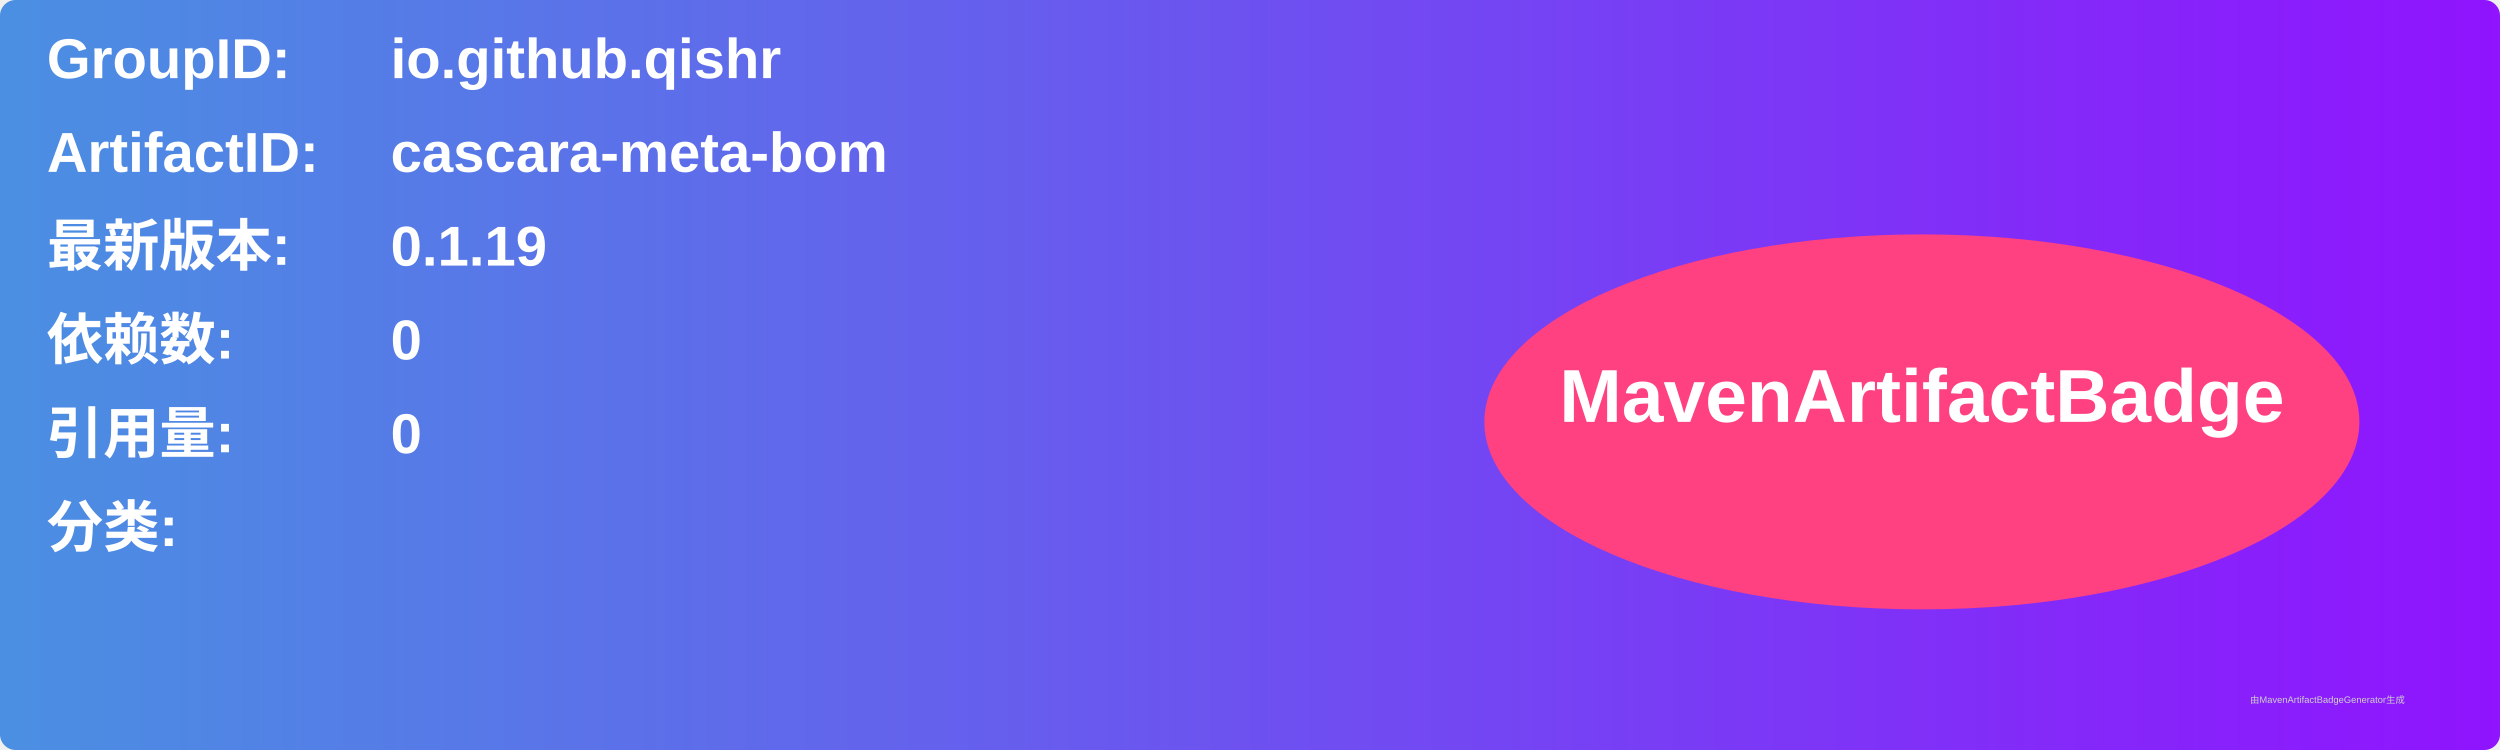
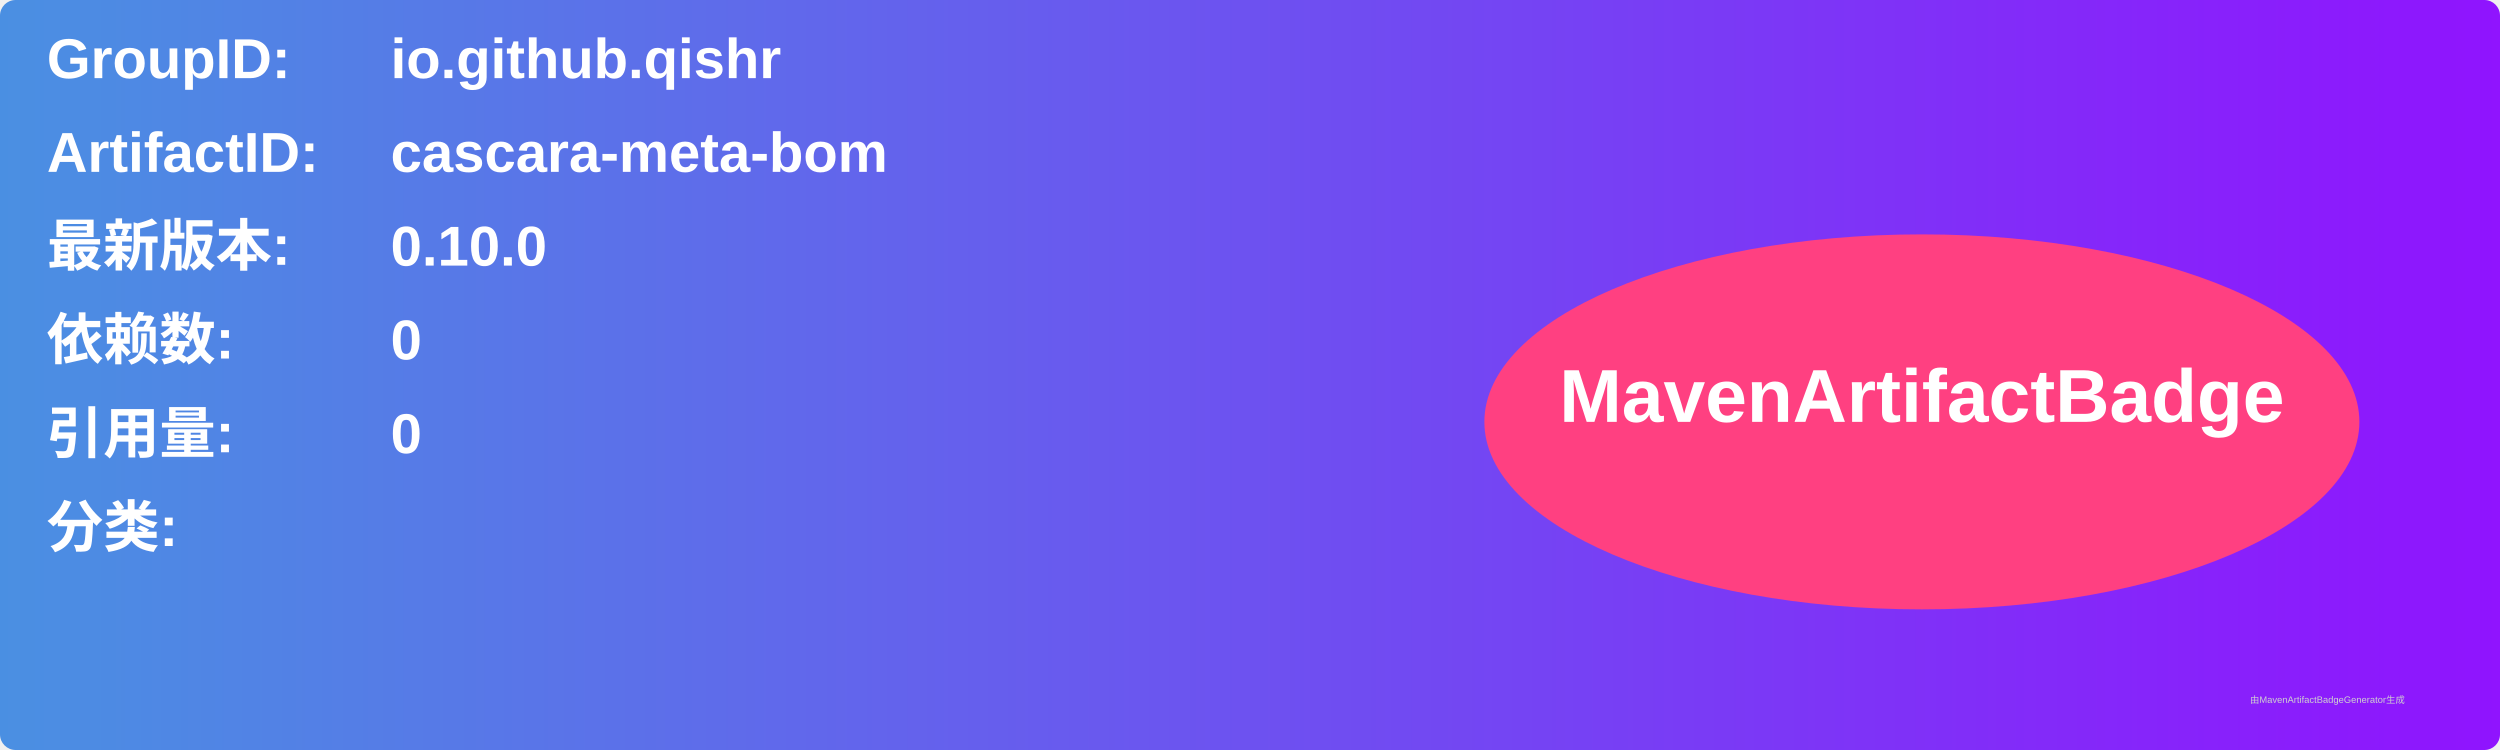
<svg xmlns="http://www.w3.org/2000/svg" width="800" height="240" viewBox="0 0 800 240">
  <linearGradient id="grad" x1="0%" y1="0%" x2="100%" y2="0%">
    <stop offset="0%" stop-color="#4a90e2" />
    <stop offset="100%" stop-color="#9013fe" />
  </linearGradient>
  <rect width="100%" height="100%" rx="5" ry="5" fill="url(#grad)" />
  <g transform="translate(15, 15)">
    <text x="0" y="10" font-family="Arial" font-size="18" fill="white" font-weight="bold" width="260">GroupID:</text>
    <text x="110" y="10" font-family="Arial" font-size="18" fill="white" font-weight="bold" width="460">io.github.qishr</text>
    <text x="0" y="40" font-family="Arial" font-size="18" fill="white" font-weight="bold" width="260">ArtifactID:</text>
    <text x="110" y="40" font-family="Arial" font-size="18" fill="white" font-weight="bold" width="460">cascara-meta-bom</text>
    <text x="0" y="70" font-family="Arial" font-size="18" fill="white" font-weight="bold">最新版本:</text>
    <text x="110" y="70" font-family="Arial" font-size="18" fill="white" font-weight="bold">
-       <tspan font-weight="bold">0.1.19</tspan>
+       <tspan font-weight="bold">0.10.0</tspan>
    </text>
    <text x="0" y="100" font-family="Arial" font-size="18" fill="white" font-weight="bold">依赖数: </text>
    <text x="110" y="100" font-family="Arial" font-size="18" fill="white">
      <tspan font-weight="bold">0</tspan>
    </text>
    <text x="0" y="130" font-family="Arial" font-size="18" fill="white" font-weight="bold">引用量: </text>
    <text x="110" y="130" font-family="Arial" font-size="18" fill="white">
      <tspan font-weight="bold">0</tspan>
    </text>
    <text x="0" y="160" font-family="Arial" font-size="18" fill="white" font-weight="bold">分类:</text>
    <text x="10" y="190" font-family="Arial" font-size="10" fill="white">
      <tspan font-weight="bold" />
    </text>
    <ellipse cx="600" cy="120" rx="140" ry="60" fill="#ff4081" />
    <text x="600" y="120" text-anchor="middle" font-family="Arial" font-size="24" fill="white" font-weight="bold">MavenArtifactBadge</text>
  </g>
  <text x="720" y="225" font-family="Arial" font-size="3" fill="#d0d0d0">由MavenArtifactBadgeGenerator生成</text>
</svg>
